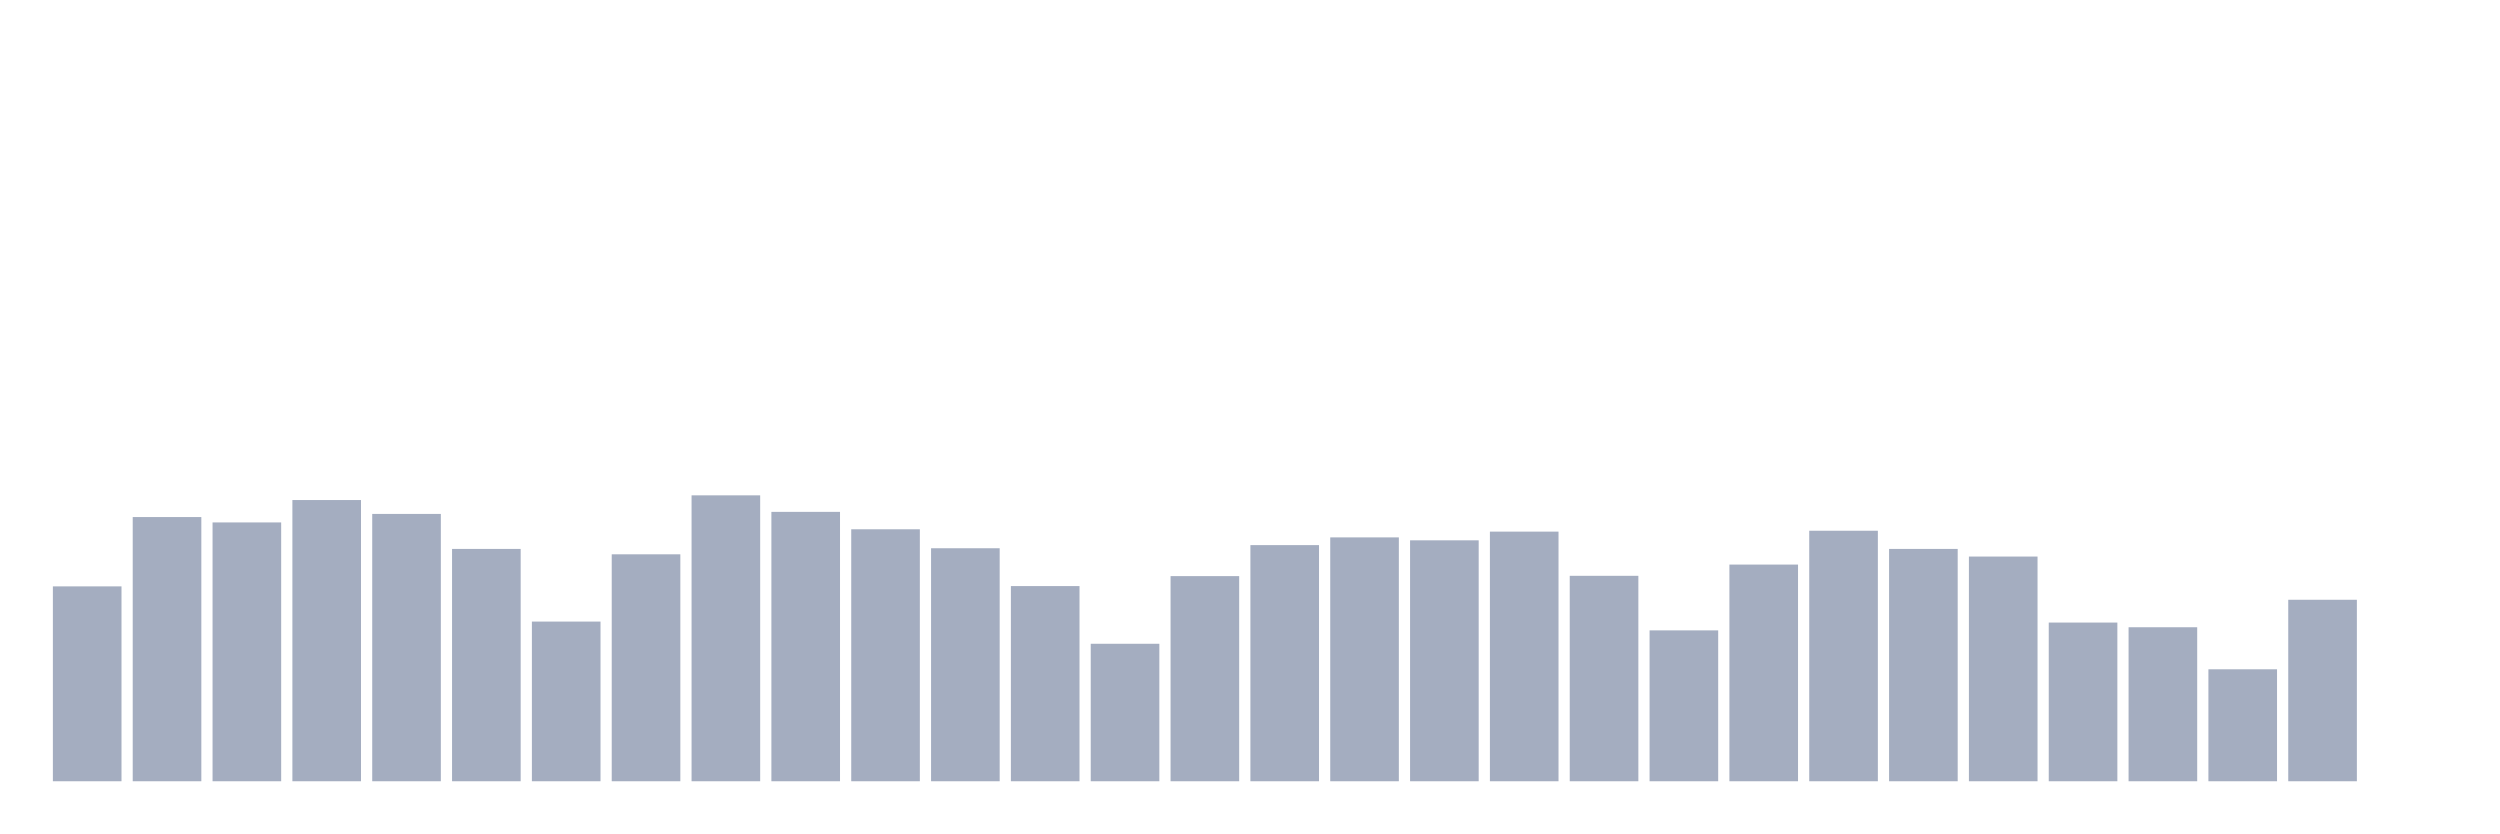
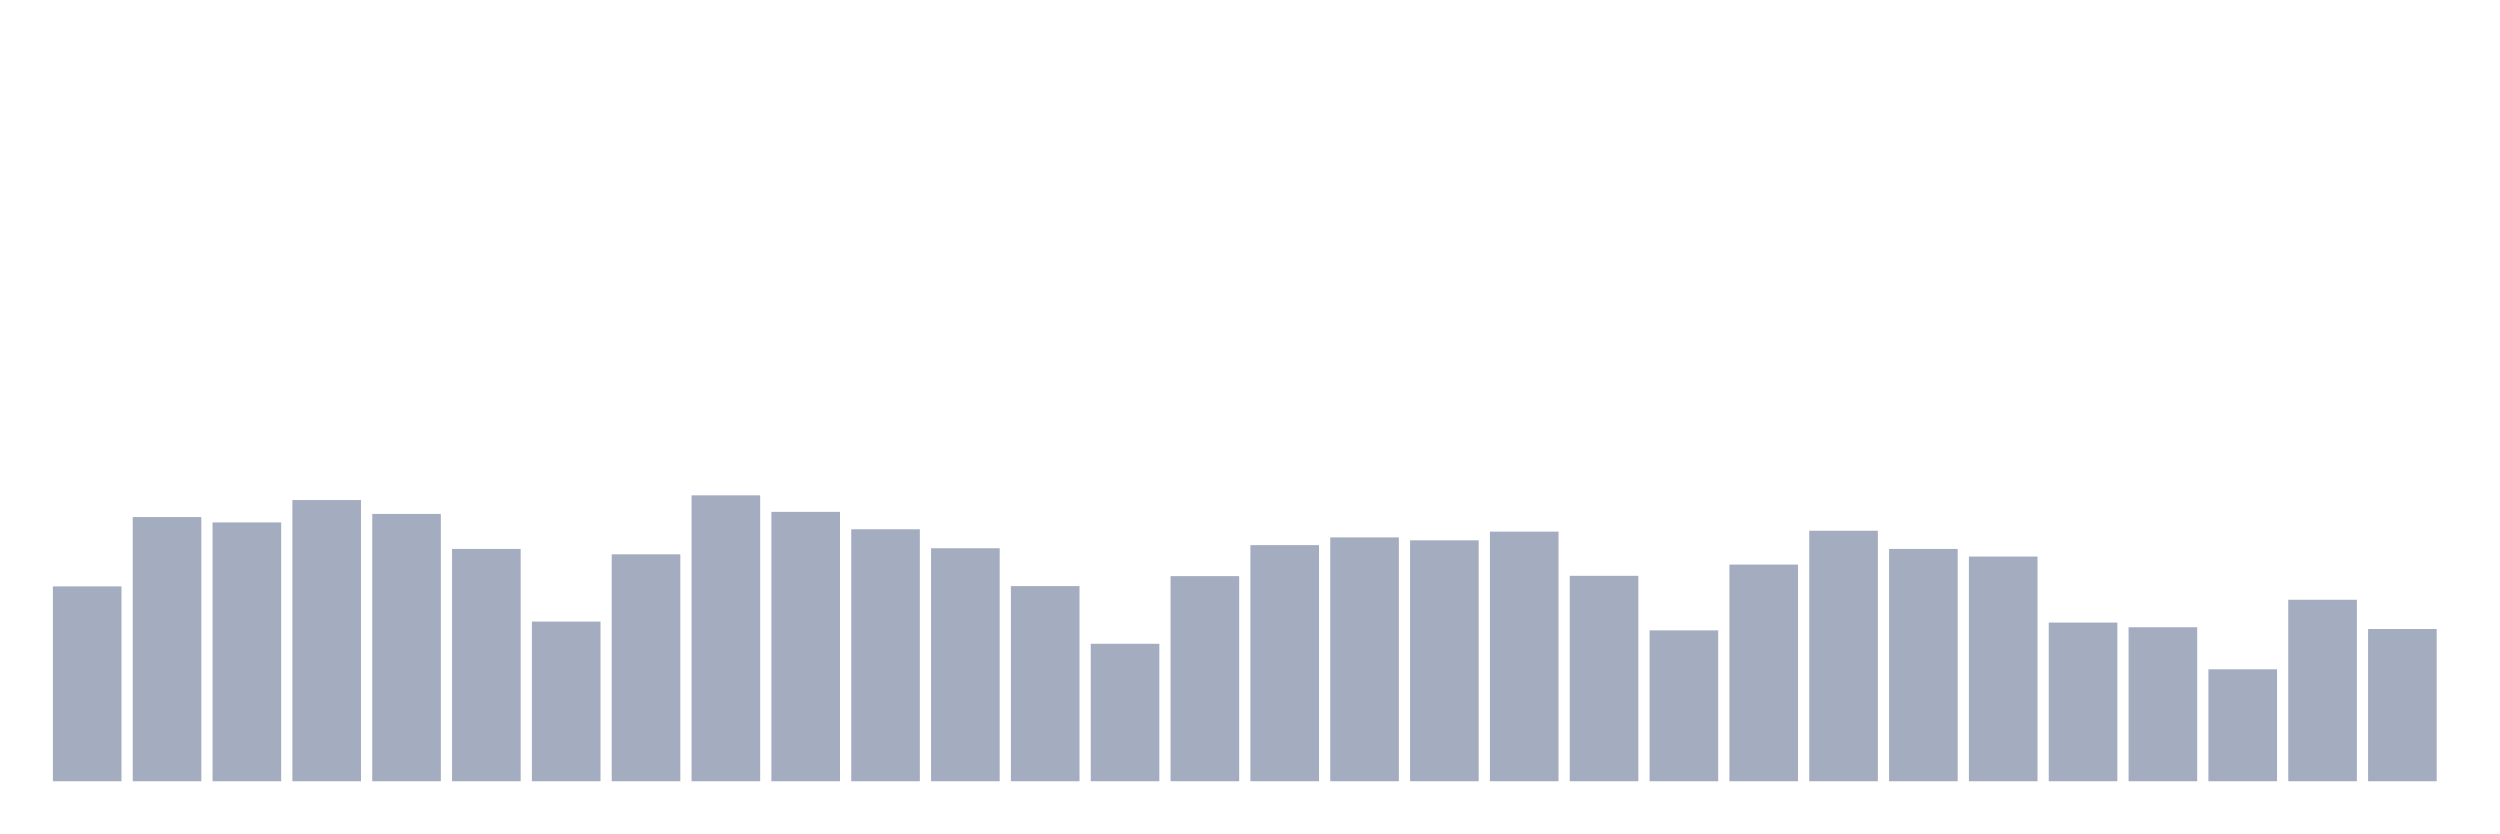
<svg xmlns="http://www.w3.org/2000/svg" viewBox="0 0 480 160">
  <g transform="translate(10,10)">
    <rect class="bar" x="0.153" width="13.175" y="102.584" height="37.416" fill="rgb(164,173,192)" />
    <rect class="bar" x="15.482" width="13.175" y="89.274" height="50.726" fill="rgb(164,173,192)" />
    <rect class="bar" x="30.81" width="13.175" y="90.306" height="49.694" fill="rgb(164,173,192)" />
    <rect class="bar" x="46.138" width="13.175" y="86.007" height="53.993" fill="rgb(164,173,192)" />
    <rect class="bar" x="61.466" width="13.175" y="88.673" height="51.327" fill="rgb(164,173,192)" />
    <rect class="bar" x="76.794" width="13.175" y="95.394" height="44.606" fill="rgb(164,173,192)" />
    <rect class="bar" x="92.123" width="13.175" y="109.343" height="30.657" fill="rgb(164,173,192)" />
    <rect class="bar" x="107.451" width="13.175" y="96.427" height="43.573" fill="rgb(164,173,192)" />
    <rect class="bar" x="122.779" width="13.175" y="85.106" height="54.894" fill="rgb(164,173,192)" />
    <rect class="bar" x="138.107" width="13.175" y="88.279" height="51.721" fill="rgb(164,173,192)" />
    <rect class="bar" x="153.436" width="13.175" y="91.621" height="48.379" fill="rgb(164,173,192)" />
    <rect class="bar" x="168.764" width="13.175" y="95.263" height="44.737" fill="rgb(164,173,192)" />
    <rect class="bar" x="184.092" width="13.175" y="102.528" height="37.472" fill="rgb(164,173,192)" />
    <rect class="bar" x="199.42" width="13.175" y="113.604" height="26.396" fill="rgb(164,173,192)" />
    <rect class="bar" x="214.748" width="13.175" y="100.613" height="39.387" fill="rgb(164,173,192)" />
    <rect class="bar" x="230.077" width="13.175" y="94.662" height="45.338" fill="rgb(164,173,192)" />
    <rect class="bar" x="245.405" width="13.175" y="93.179" height="46.821" fill="rgb(164,173,192)" />
    <rect class="bar" x="260.733" width="13.175" y="93.742" height="46.258" fill="rgb(164,173,192)" />
    <rect class="bar" x="276.061" width="13.175" y="92.071" height="47.929" fill="rgb(164,173,192)" />
    <rect class="bar" x="291.39" width="13.175" y="100.557" height="39.443" fill="rgb(164,173,192)" />
    <rect class="bar" x="306.718" width="13.175" y="111.032" height="28.968" fill="rgb(164,173,192)" />
    <rect class="bar" x="322.046" width="13.175" y="98.398" height="41.602" fill="rgb(164,173,192)" />
    <rect class="bar" x="337.374" width="13.175" y="91.902" height="48.098" fill="rgb(164,173,192)" />
    <rect class="bar" x="352.702" width="13.175" y="95.394" height="44.606" fill="rgb(164,173,192)" />
    <rect class="bar" x="368.031" width="13.175" y="96.858" height="43.142" fill="rgb(164,173,192)" />
    <rect class="bar" x="383.359" width="13.175" y="109.531" height="30.469" fill="rgb(164,173,192)" />
    <rect class="bar" x="398.687" width="13.175" y="110.432" height="29.568" fill="rgb(164,173,192)" />
    <rect class="bar" x="414.015" width="13.175" y="118.504" height="21.496" fill="rgb(164,173,192)" />
    <rect class="bar" x="429.344" width="13.175" y="105.156" height="34.844" fill="rgb(164,173,192)" />
-     <rect class="bar" x="444.672" width="13.175" y="140" height="0" fill="rgb(164,173,192)" />
+     <rect class="bar" x="444.672" width="13.175" y="110.77" height="29.23" fill="rgb(164,173,192)" />
  </g>
</svg>
